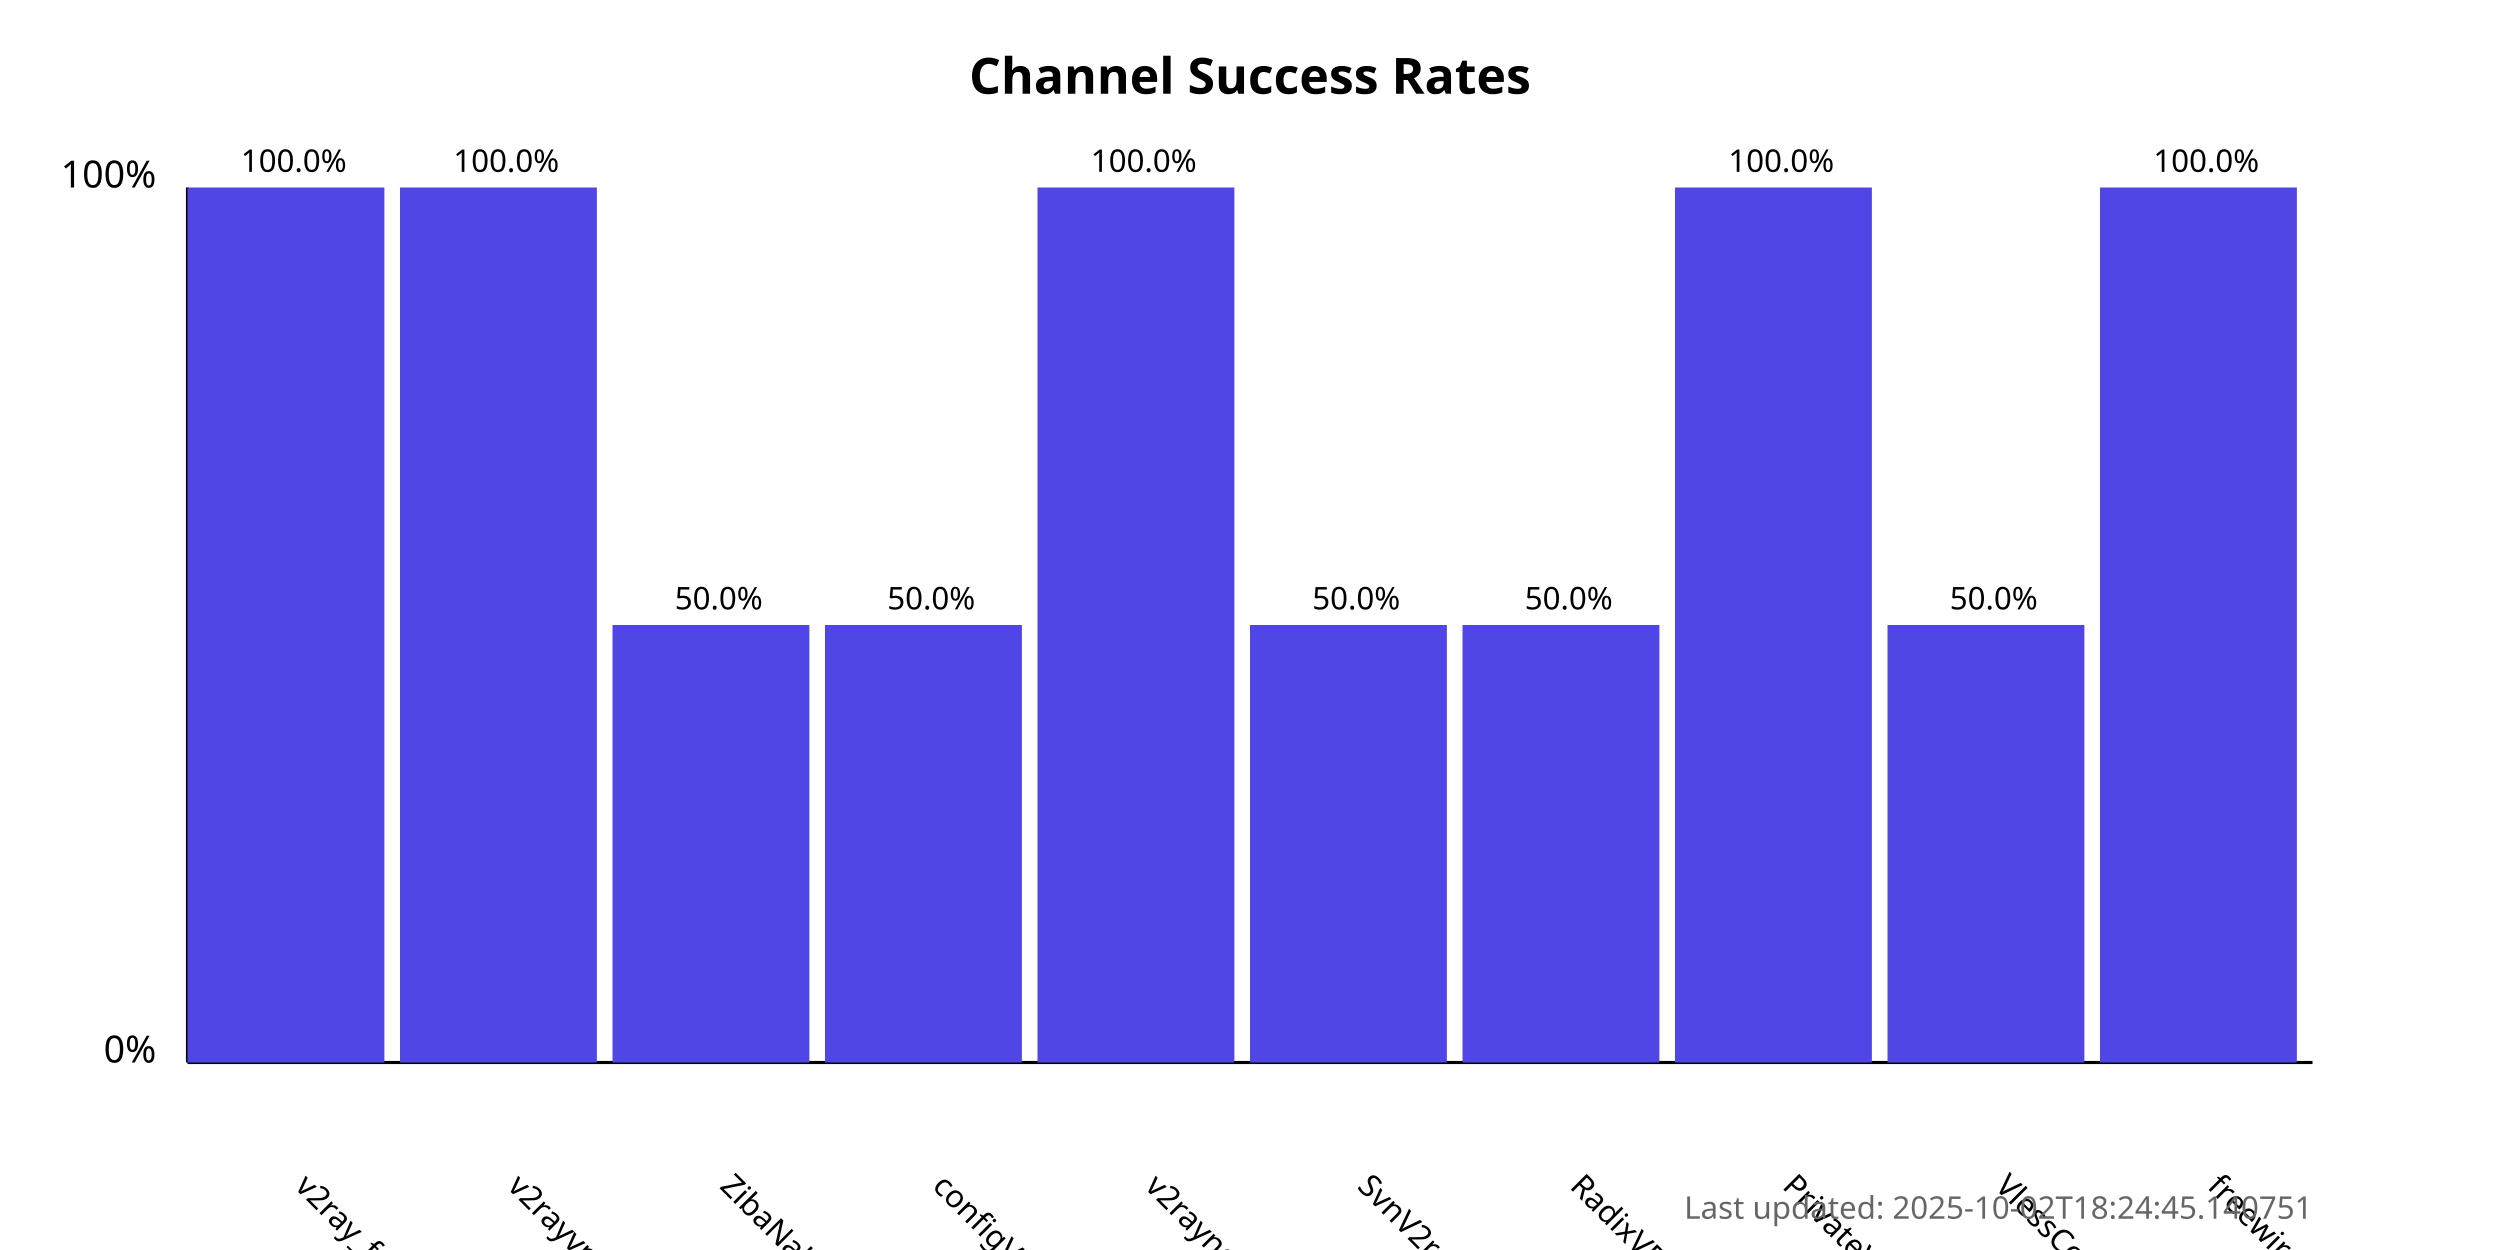
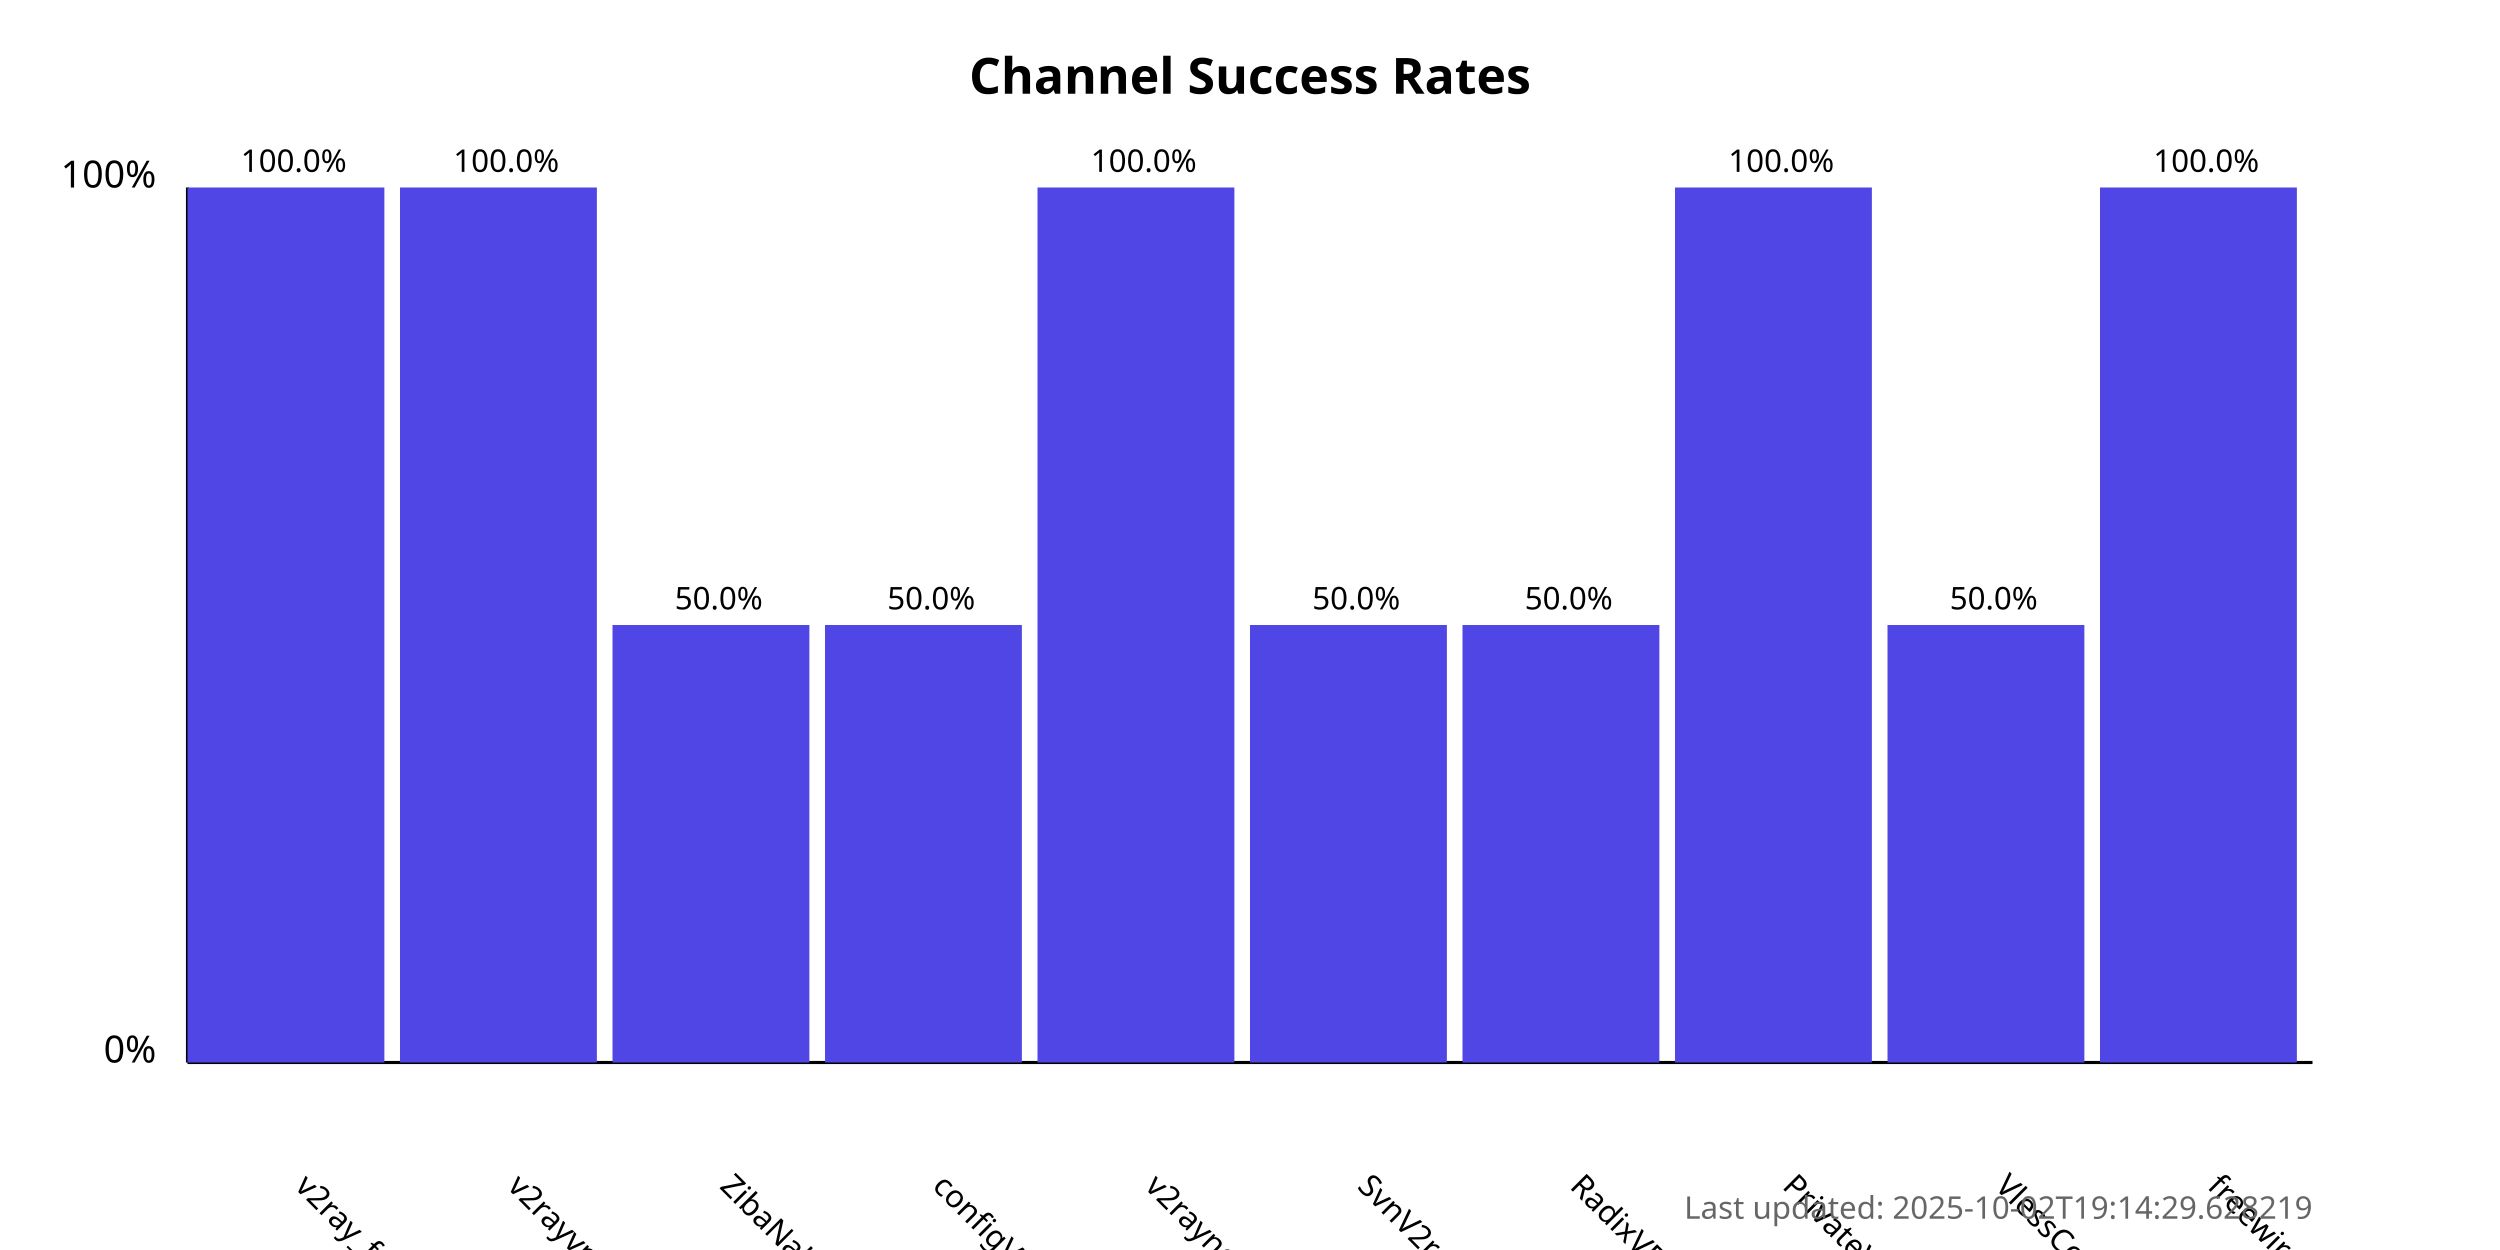
<svg xmlns="http://www.w3.org/2000/svg" width="800" height="400">
  <style>
            .chart-title { font: bold 16px sans-serif; }
            .axis-label { font: 12px sans-serif; }
            .tick-label { font: 10px sans-serif; }
            .bar { fill: #4f46e5; }
            .bar:hover { fill: #6366f1; }
            .timestamp { font: 10px sans-serif; fill: #666; }
        </style>
  <text x="400.0" y="30" text-anchor="middle" class="chart-title">
            Channel Success Rates
        </text>
  <line x1="60" y1="340" x2="60" y2="60" stroke="black" stroke-width="1" />
  <line x1="60" y1="340" x2="740" y2="340" stroke="black" stroke-width="1" />
  <text x="50" y="340" text-anchor="end" class="axis-label">0%</text>
  <text x="50" y="60" text-anchor="end" class="axis-label">100%</text>
  <g>
    <rect x="60" y="60.0" width="63.0" height="280.0" class="bar" />
    <text x="94.0" y="380" transform="rotate(45, 94.0, 380)" text-anchor="start" class="tick-label">
                v2ray_free_conf
            </text>
    <text x="94.0" y="55.0" text-anchor="middle" class="tick-label">
                100.0%
            </text>
  </g>
  <g>
    <rect x="128.0" y="60.0" width="63.0" height="280.0" class="bar" />
    <text x="162.0" y="380" transform="rotate(45, 162.0, 380)" text-anchor="start" class="tick-label">
                v2rayvpno
            </text>
    <text x="162.0" y="55.0" text-anchor="middle" class="tick-label">
                100.0%
            </text>
  </g>
  <g>
    <rect x="196.0" y="200.0" width="63.0" height="140.0" class="bar" />
    <text x="230.0" y="380" transform="rotate(45, 230.0, 380)" text-anchor="start" class="tick-label">
                ZibaNabz
            </text>
    <text x="230.0" y="195.0" text-anchor="middle" class="tick-label">
                50.0%
            </text>
  </g>
  <g>
    <rect x="264.0" y="200.0" width="63.0" height="140.0" class="bar" />
    <text x="298.0" y="380" transform="rotate(45, 298.0, 380)" text-anchor="start" class="tick-label">
                configV2rayForFree
            </text>
    <text x="298.0" y="195.0" text-anchor="middle" class="tick-label">
                50.0%
            </text>
  </g>
  <g>
    <rect x="332.0" y="60.0" width="63.0" height="280.0" class="bar" />
    <text x="366.0" y="380" transform="rotate(45, 366.0, 380)" text-anchor="start" class="tick-label">
                v2rayngvpn
            </text>
    <text x="366.0" y="55.0" text-anchor="middle" class="tick-label">
                100.0%
            </text>
  </g>
  <g>
    <rect x="400.0" y="200.0" width="63.0" height="140.0" class="bar" />
    <text x="434.0" y="380" transform="rotate(45, 434.0, 380)" text-anchor="start" class="tick-label">
                SvnV2ray
            </text>
    <text x="434.0" y="195.0" text-anchor="middle" class="tick-label">
                50.0%
            </text>
  </g>
  <g>
    <rect x="468.0" y="200.0" width="63.0" height="140.0" class="bar" />
    <text x="502.0" y="380" transform="rotate(45, 502.0, 380)" text-anchor="start" class="tick-label">
                RadixVPN
            </text>
    <text x="502.0" y="195.0" text-anchor="middle" class="tick-label">
                50.0%
            </text>
  </g>
  <g>
    <rect x="536.0" y="60.0" width="63.0" height="280.0" class="bar" />
    <text x="570.0" y="380" transform="rotate(45, 570.0, 380)" text-anchor="start" class="tick-label">
                PrivateVPNs
            </text>
    <text x="570.0" y="55.0" text-anchor="middle" class="tick-label">
                100.0%
            </text>
  </g>
  <g>
    <rect x="604.0" y="200.0" width="63.0" height="140.0" class="bar" />
    <text x="638.0" y="380" transform="rotate(45, 638.0, 380)" text-anchor="start" class="tick-label">
                VlessConfig
            </text>
    <text x="638.0" y="195.0" text-anchor="middle" class="tick-label">
                50.0%
            </text>
  </g>
  <g>
    <rect x="672.0" y="60.0" width="63.0" height="280.0" class="bar" />
    <text x="706.0" y="380" transform="rotate(45, 706.0, 380)" text-anchor="start" class="tick-label">
                freewireguard
            </text>
    <text x="706.0" y="55.0" text-anchor="middle" class="tick-label">
                100.0%
            </text>
  </g>
  <text x="740" y="390" text-anchor="end" class="timestamp">
-             Last updated: 2025-10-02T18:24:45.140751
+             Last updated: 2025-10-02T19:14:29.628219
        </text>
</svg>
